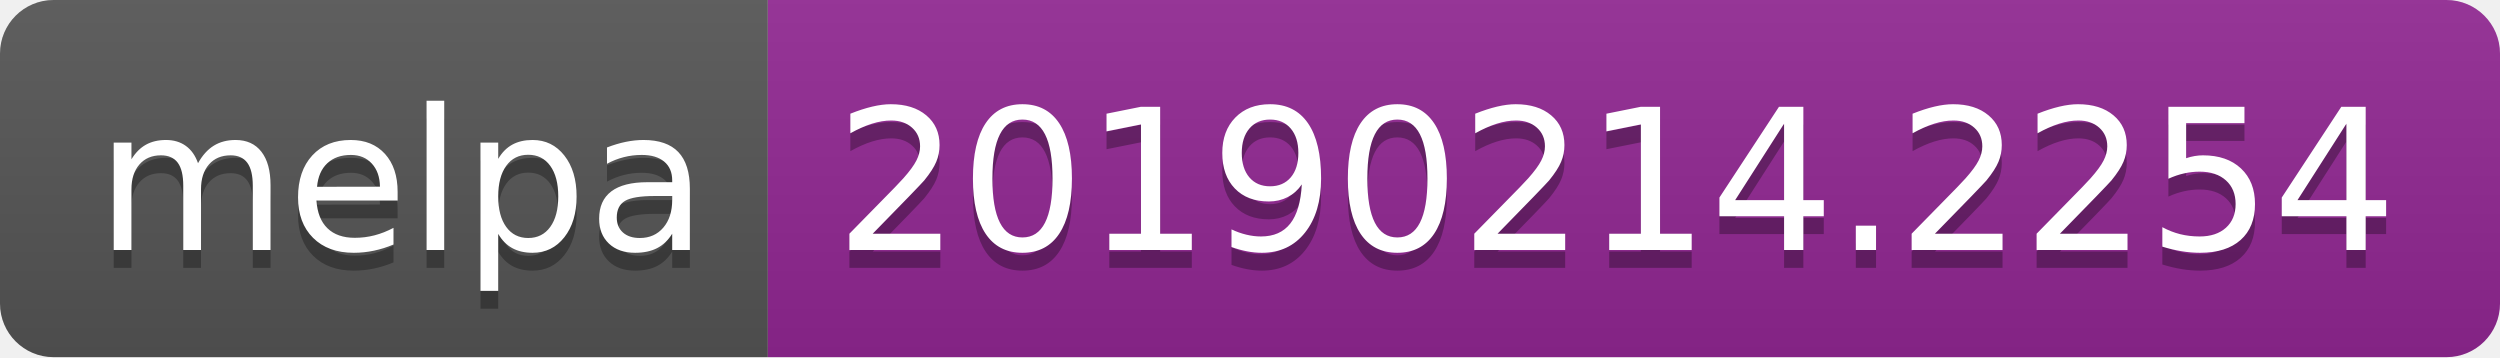
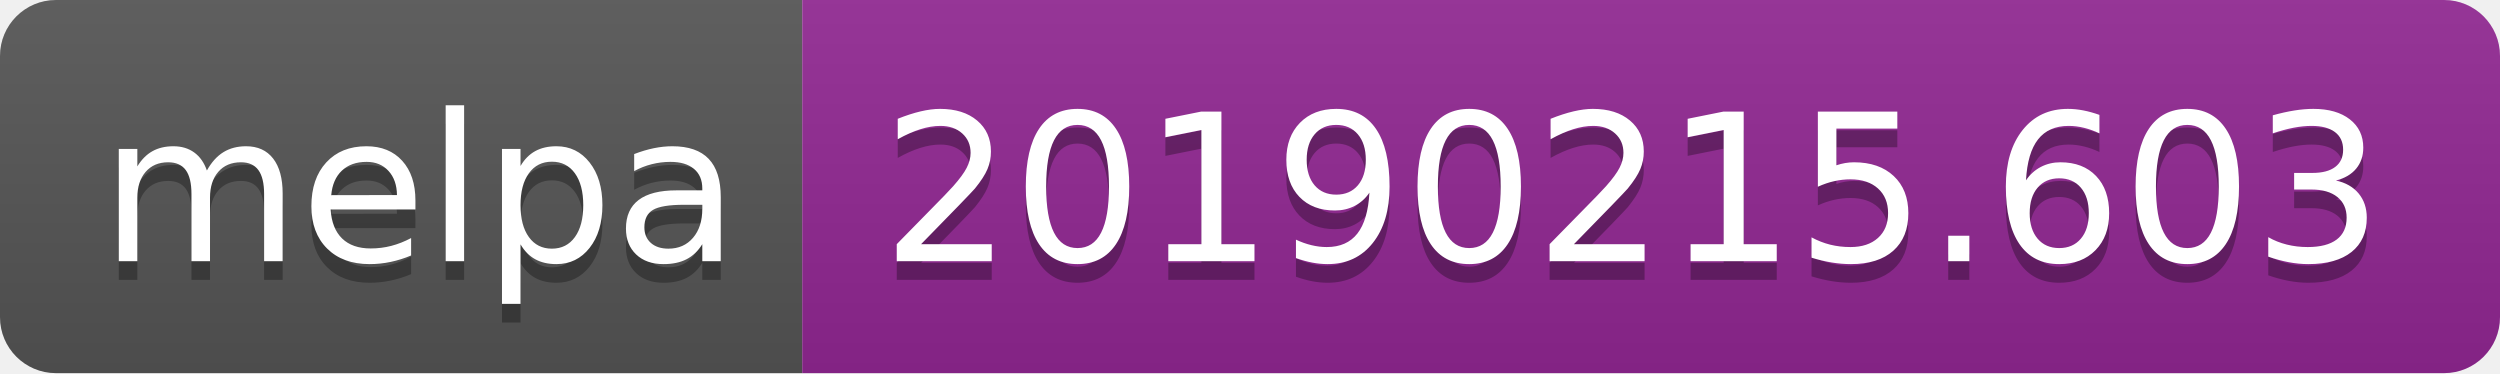
- <svg xmlns="http://www.w3.org/2000/svg" width="140" height="20">
+ <svg xmlns="http://www.w3.org/2000/svg" width="134" height="20">
  <linearGradient id="b" x2="0" y2="100%">
    <stop offset="0" stop-color="#bbb" stop-opacity=".1" />
    <stop offset="1" stop-opacity=".1" />
  </linearGradient>
  <clipPath id="a">
-     <rect width="140" height="20" rx="3" fill="#fff" />
+     <rect width="134" height="20" rx="3" fill="#fff" />
  </clipPath>
  <g clip-path="url(#a)">
    <path fill="#555" d="M0 0h43v20H0z" />
-     <path fill="#922793" d="M43 0h97v20H43z" />
-     <path fill="url(#b)" d="M0 0h140v20H0z" />
+     <path fill="#922793" d="M43 0h91v20H43z" />
+     <path fill="url(#b)" d="M0 0h134v20H0z" />
  </g>
  <g fill="#fff" text-anchor="middle" font-family="DejaVu Sans,Verdana,Geneva,sans-serif" font-size="110">
    <text x="225" y="150" fill="#010101" fill-opacity=".3" transform="scale(.1)" textLength="330">melpa</text>
    <text x="225" y="140" transform="scale(.1)" textLength="330">melpa</text>
-     <text x="905" y="150" fill="#010101" fill-opacity=".3" transform="scale(.1)" textLength="870">20190214.2254</text>
-     <text x="905" y="140" transform="scale(.1)" textLength="870">20190214.2254</text>
+     <text x="875" y="150" fill="#010101" fill-opacity=".3" transform="scale(.1)" textLength="810">20190215.603</text>
+     <text x="875" y="140" transform="scale(.1)" textLength="810">20190215.603</text>
  </g>
</svg>
